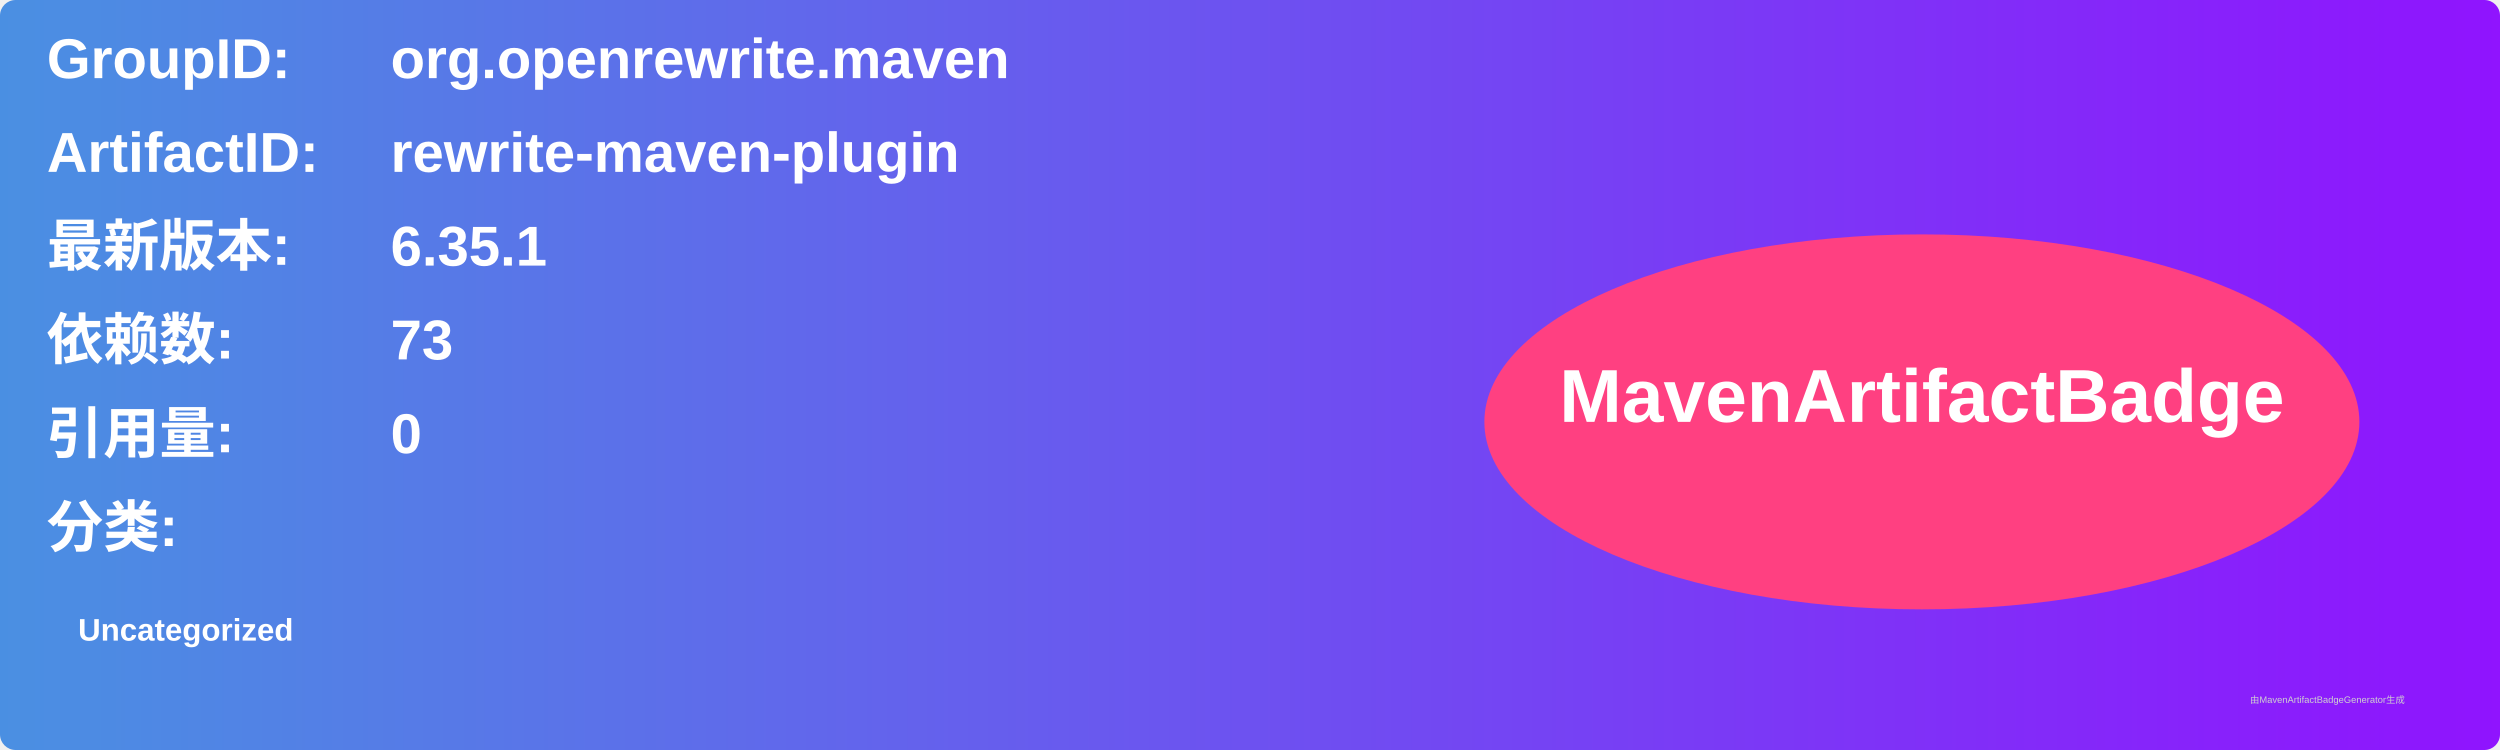
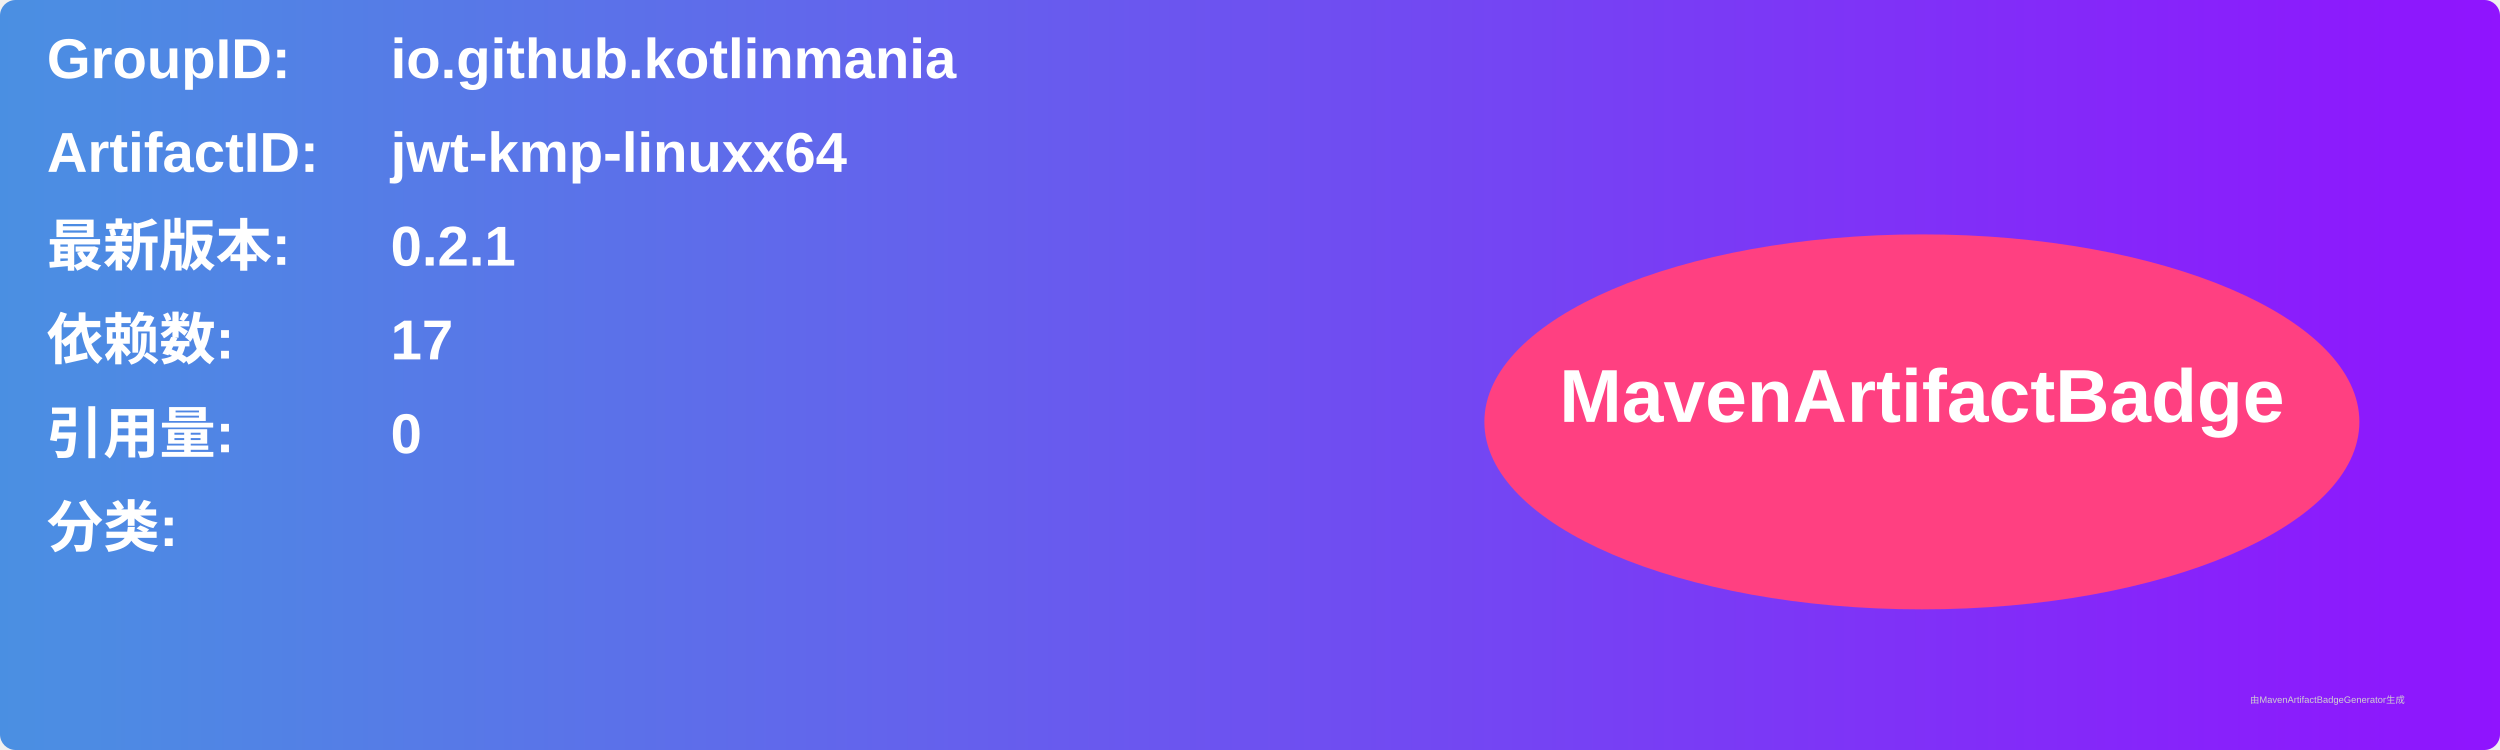
<svg xmlns="http://www.w3.org/2000/svg" width="800" height="240" viewBox="0 0 800 240">
  <linearGradient id="grad" x1="0%" y1="0%" x2="100%" y2="0%">
    <stop offset="0%" stop-color="#4a90e2" />
    <stop offset="100%" stop-color="#9013fe" />
  </linearGradient>
  <rect width="100%" height="100%" rx="5" ry="5" fill="url(#grad)" />
  <g transform="translate(15, 15)">
    <text x="0" y="10" font-family="Arial" font-size="18" fill="white" font-weight="bold" width="260">GroupID:</text>
-     <text x="110" y="10" font-family="Arial" font-size="18" fill="white" font-weight="bold" width="460">org.openrewrite.maven</text>
+     <text x="110" y="10" font-family="Arial" font-size="18" fill="white" font-weight="bold" width="460">io.github.kotlinmania</text>
    <text x="0" y="40" font-family="Arial" font-size="18" fill="white" font-weight="bold" width="260">ArtifactID:</text>
-     <text x="110" y="40" font-family="Arial" font-size="18" fill="white" font-weight="bold" width="460">rewrite-maven-plugin</text>
+     <text x="110" y="40" font-family="Arial" font-size="18" fill="white" font-weight="bold" width="460">jwt-kmp-linuxx64</text>
    <text x="0" y="70" font-family="Arial" font-size="18" fill="white" font-weight="bold">最新版本:</text>
    <text x="110" y="70" font-family="Arial" font-size="18" fill="white" font-weight="bold">
-       <tspan font-weight="bold">6.35.1</tspan>
+       <tspan font-weight="bold">0.2.1</tspan>
    </text>
    <text x="0" y="100" font-family="Arial" font-size="18" fill="white" font-weight="bold">依赖数: </text>
    <text x="110" y="100" font-family="Arial" font-size="18" fill="white">
-       <tspan font-weight="bold">73</tspan>
+       <tspan font-weight="bold">17</tspan>
    </text>
    <text x="0" y="130" font-family="Arial" font-size="18" fill="white" font-weight="bold">引用量: </text>
    <text x="110" y="130" font-family="Arial" font-size="18" fill="white">
      <tspan font-weight="bold">0</tspan>
    </text>
    <text x="0" y="160" font-family="Arial" font-size="18" fill="white" font-weight="bold">分类:</text>
    <text x="10" y="190" font-family="Arial" font-size="10" fill="white">
-       <tspan font-weight="bold">Uncategorized</tspan>
+       <tspan font-weight="bold" />
    </text>
    <ellipse cx="600" cy="120" rx="140" ry="60" fill="#ff4081" />
    <text x="600" y="120" text-anchor="middle" font-family="Arial" font-size="24" fill="white" font-weight="bold">MavenArtifactBadge</text>
  </g>
  <text x="720" y="225" font-family="Arial" font-size="3" fill="#d0d0d0">由MavenArtifactBadgeGenerator生成</text>
</svg>
